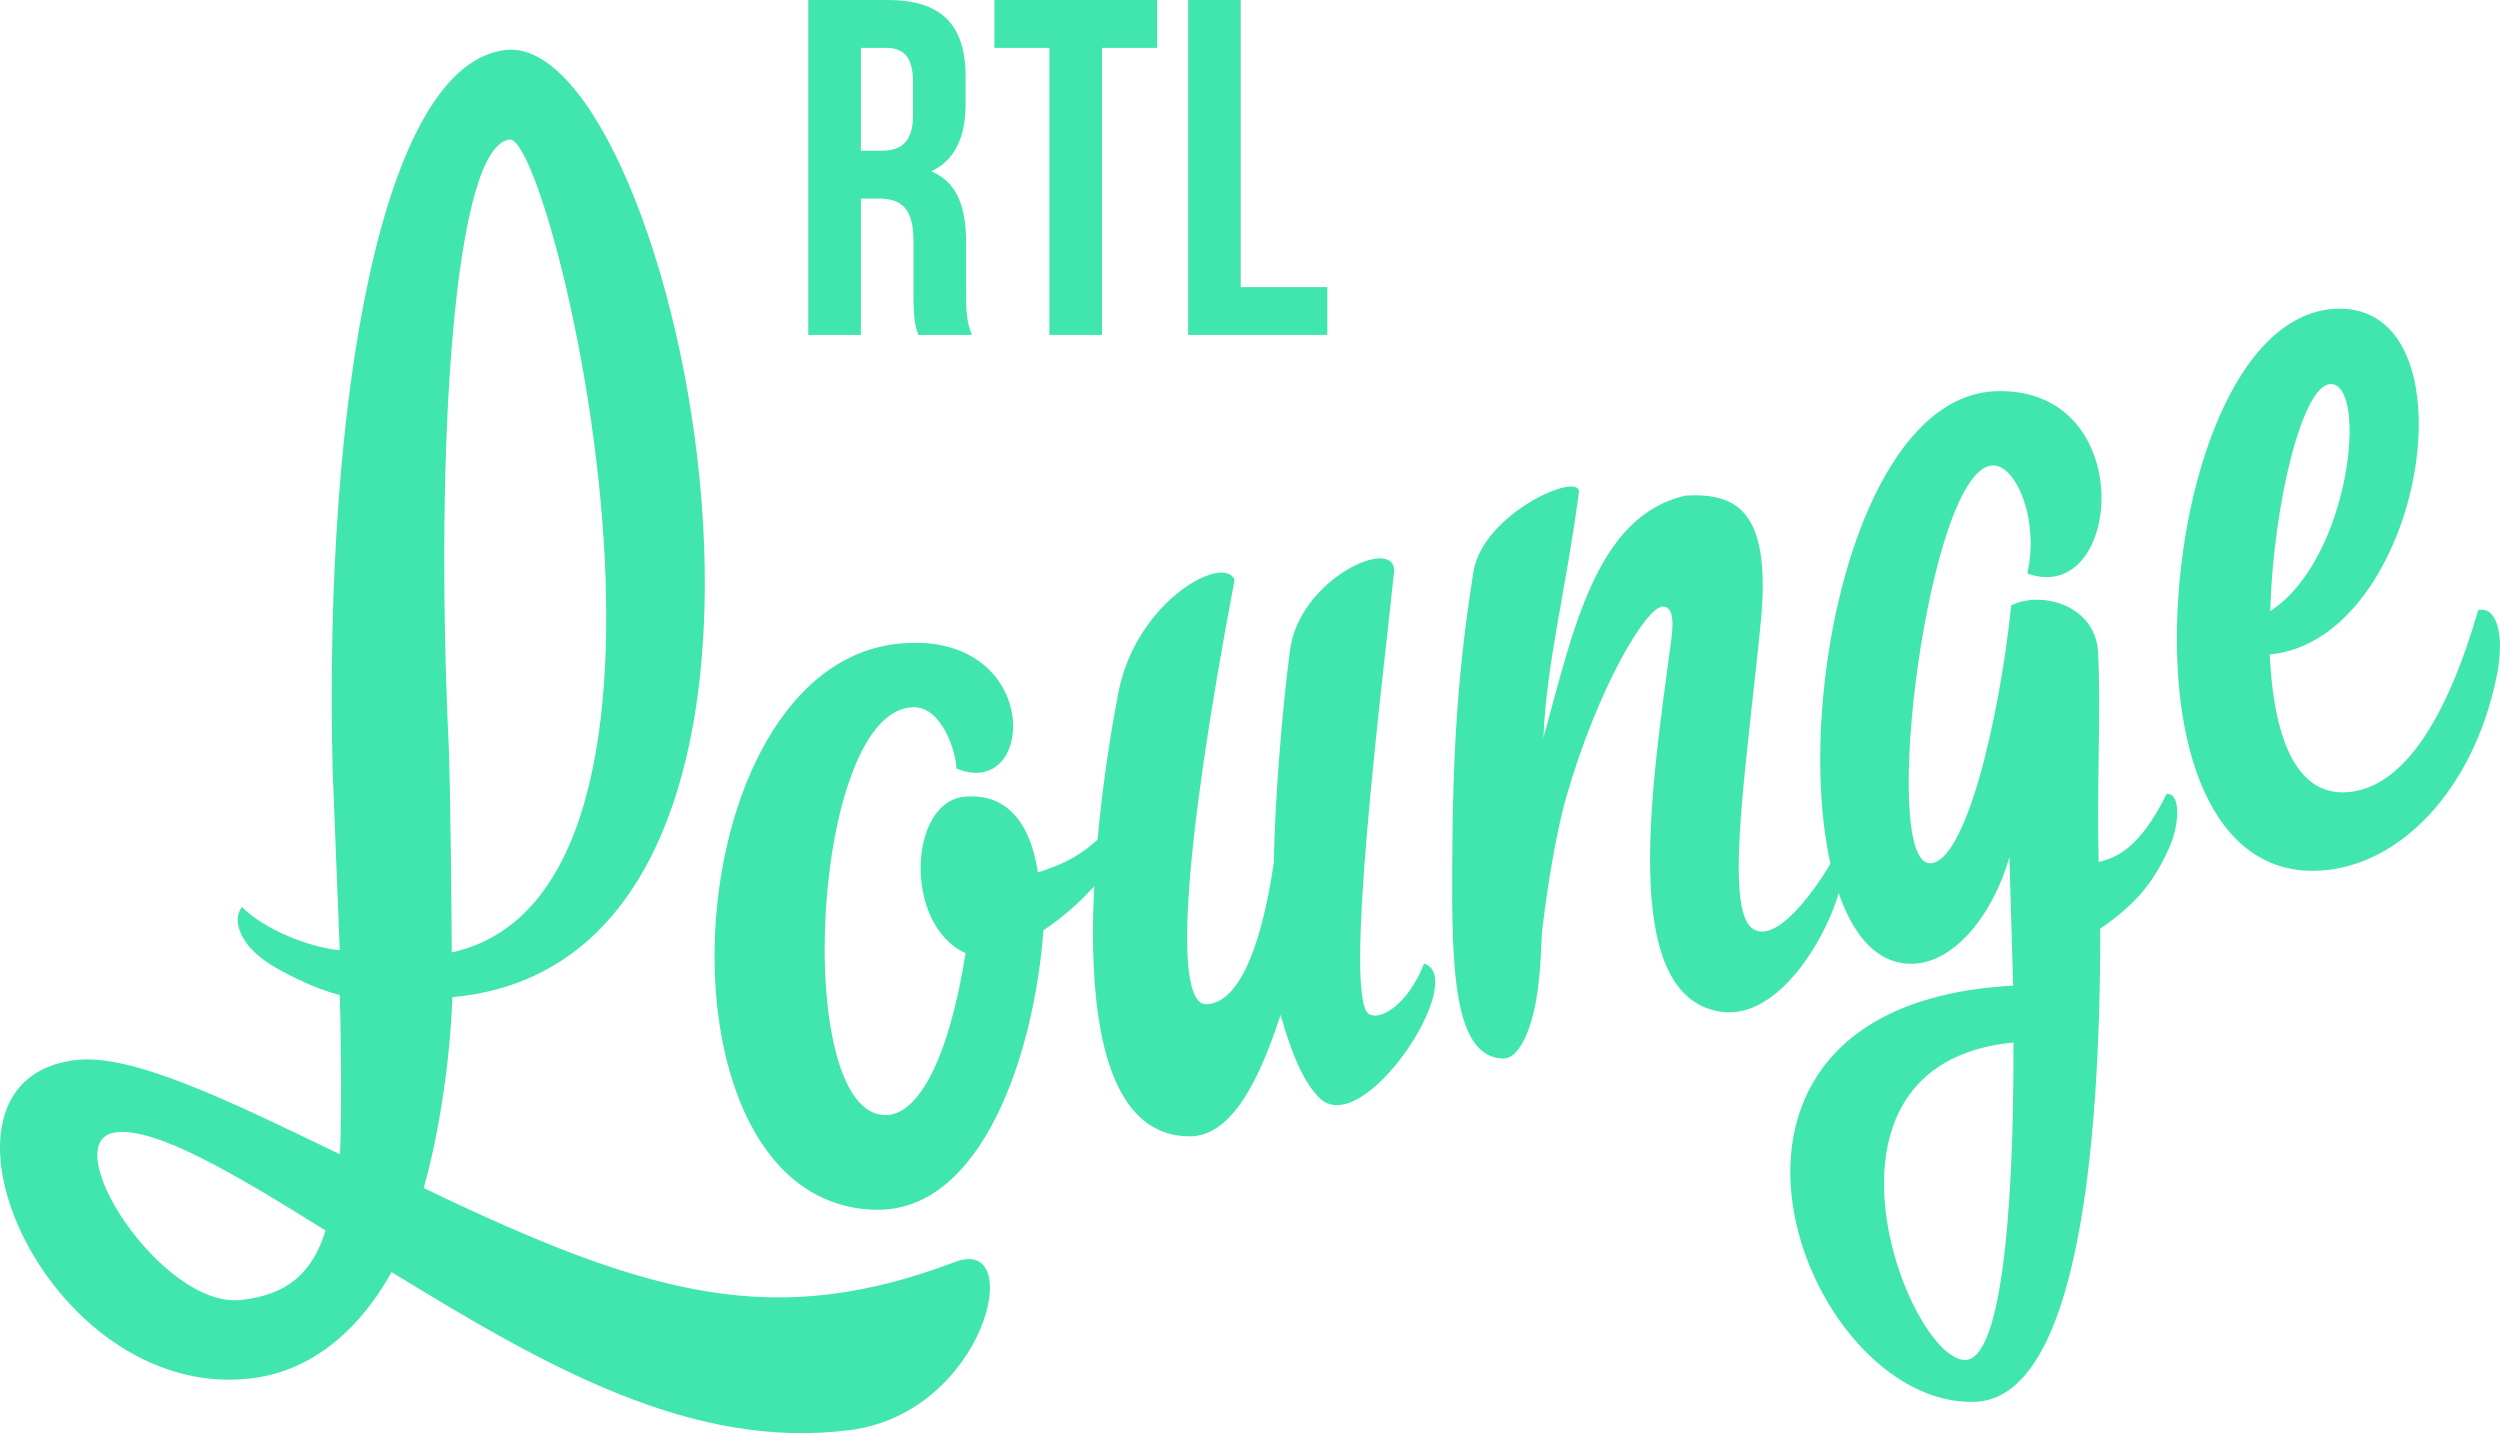
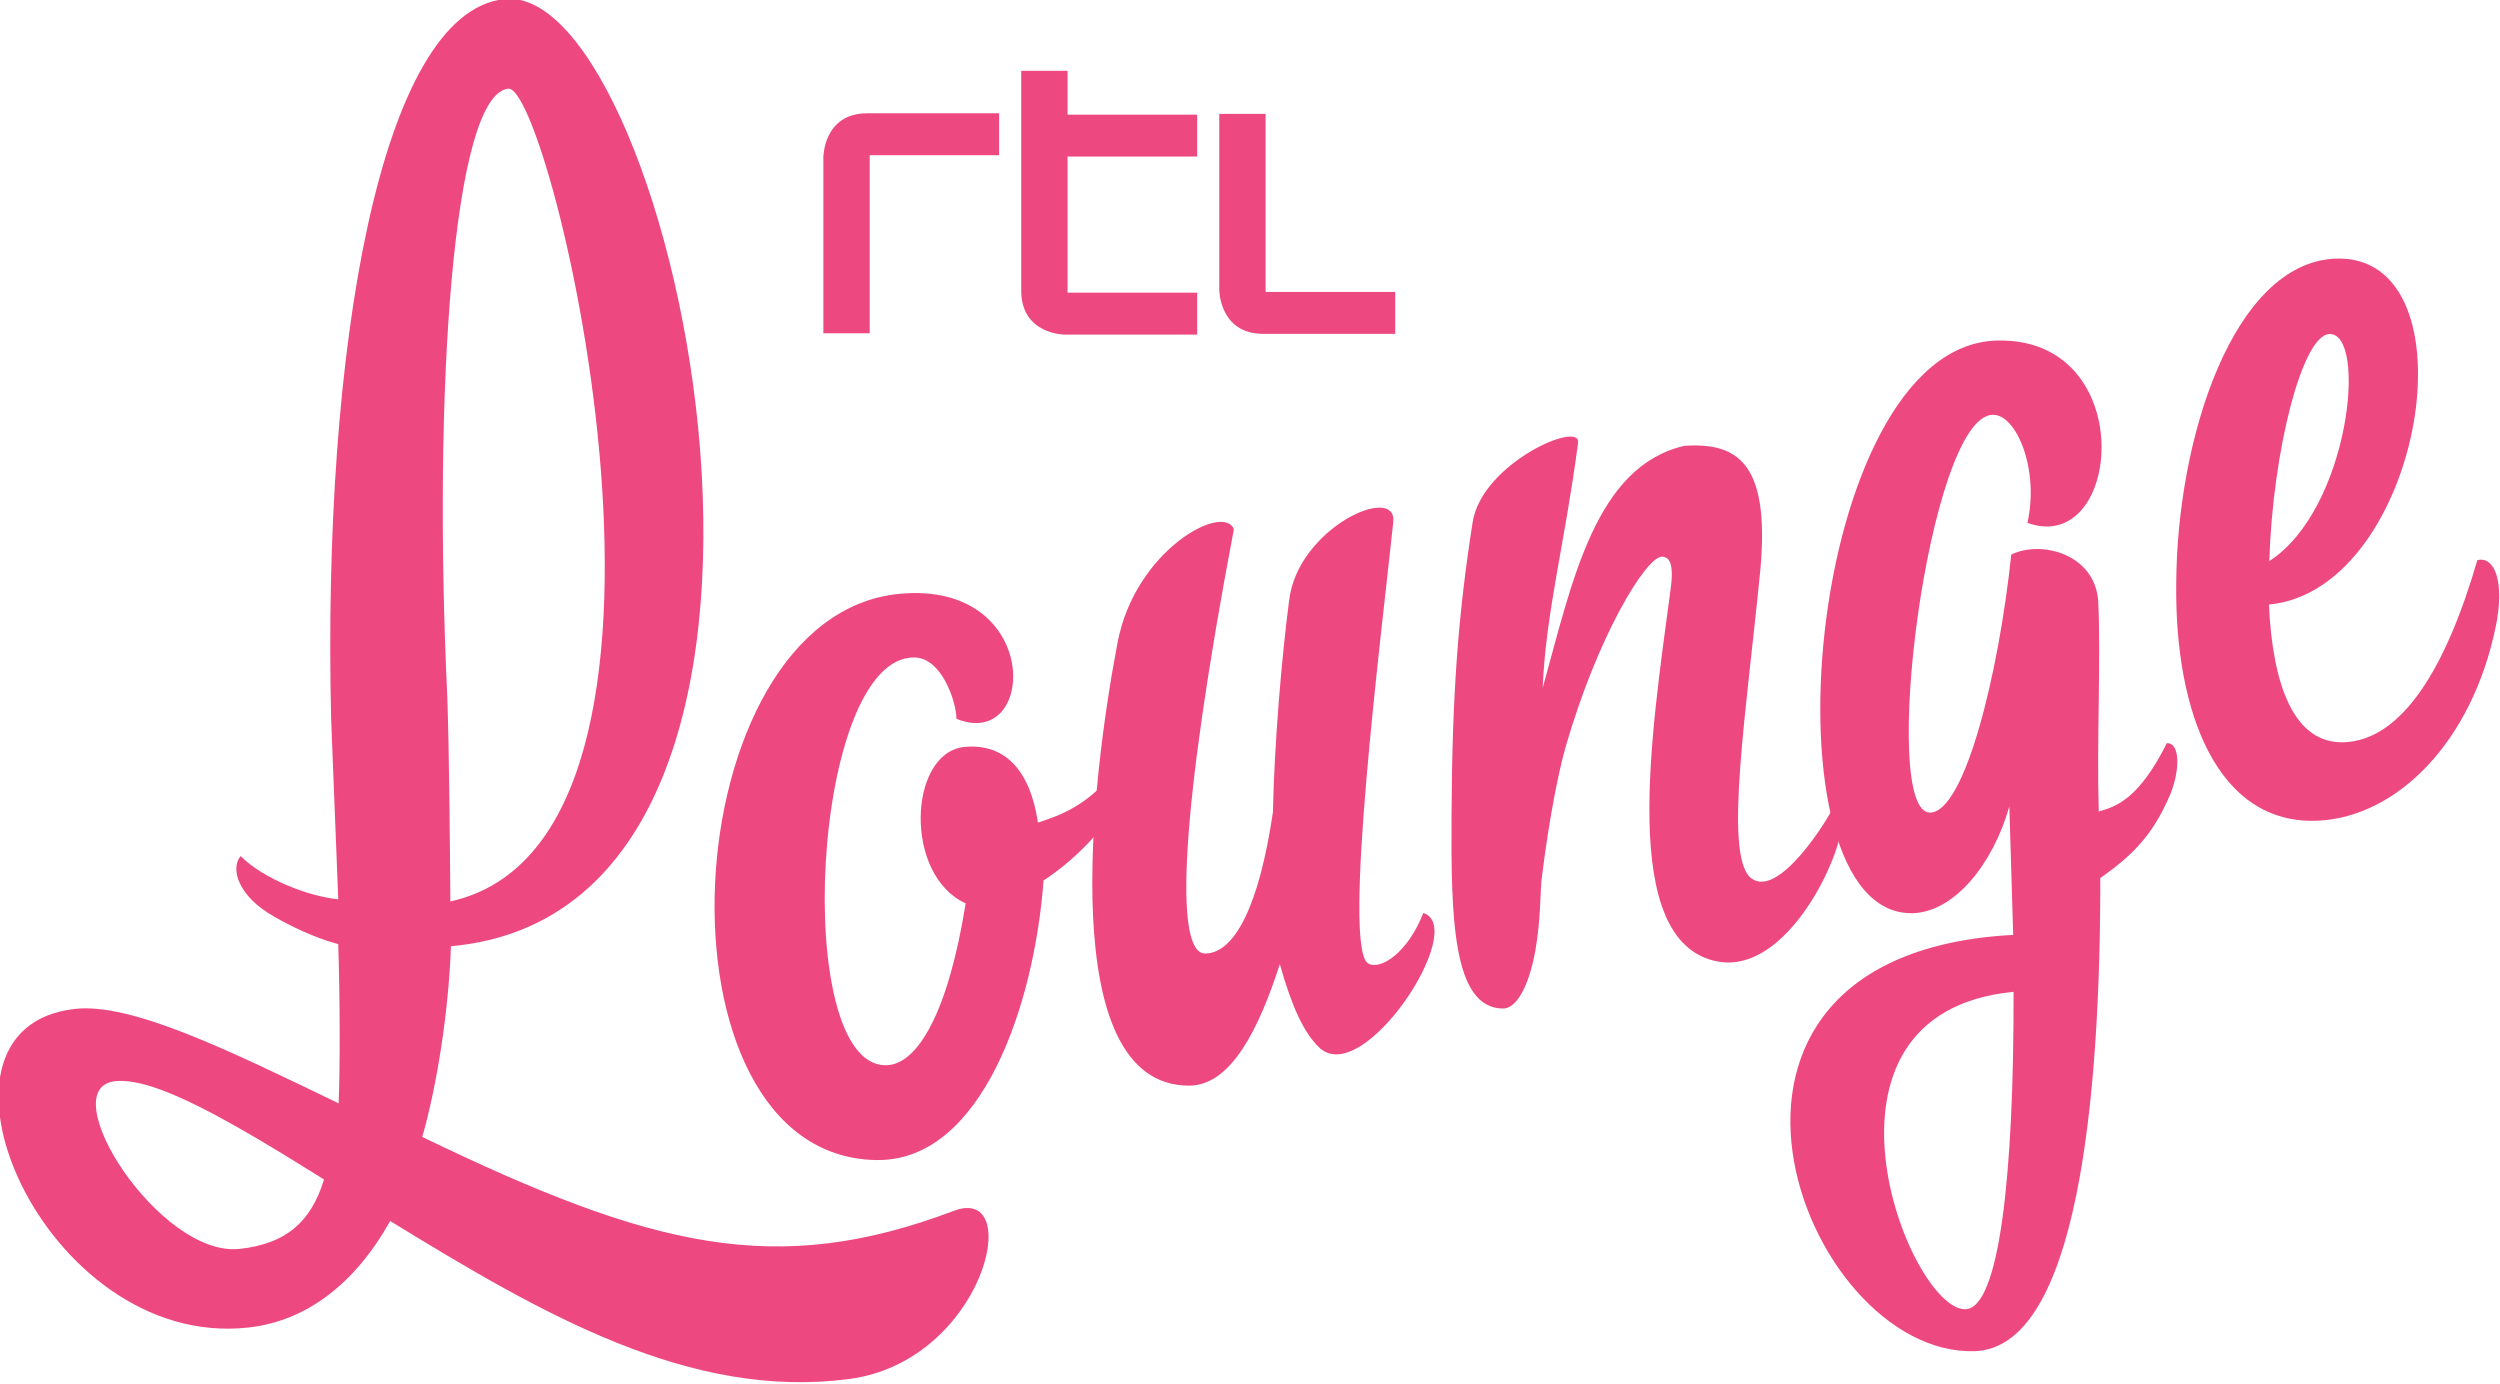
- <svg xmlns="http://www.w3.org/2000/svg" width="600" height="343.96" version="1.1" viewBox="0 0 158.75 91.005">
-   <g transform="translate(-62.744 -45.122)" fill="#41e5ae">
-     <path d="m153.17 106.31c-0.96 2.48-2.69 3.65-3.49 3.21-1.67-0.91 0.81-20.675 1.58-28.025 0.26-2.478-6.09 0.355-6.61 4.998-0.48 3.646-0.94 9.17-1.02 13.419-0.88 5.968-2.43 8.938-4.29 8.978-2 0.04-1.61-8.961 1.8-26.945-0.66-1.685-6.27 1.315-7.39 7.207-1.67 8.76-3.99 28.128 4.54 28.128 2.7 0 4.46-3.68 5.77-7.72 0.79 2.78 1.54 4.35 2.46 5.27 2.77 2.77 9.57-7.61 6.65-8.52" />
-     <path d="m91.433 105.6c17.857-3.94 6.406-51.919 3.672-51.616-3.503 0.388-4.782 19.108-3.863 38.597 0.116 3.444 0.162 9.569 0.191 13.019m-8.016 17.66c-5.906-3.69-10.74-6.52-13.279-6.24-4.028 0.44 2.836 11.21 7.916 10.65 2.89-0.32 4.514-1.66 5.363-4.41m-5.309-20.54c1.446 1.44 4.281 2.56 6.21 2.74l-0.452-11.441c-0.567-23.518 3.109-44.849 10.989-45.723 10.855-1.203 23.455 57.714-3.385 60.144-0.147 4.28-0.929 9.01-1.824 12.12 14.634 7.05 22.444 8.96 33.764 4.69 4.55-1.72 1.89 9.57-6.68 10.68-10.05 1.3-19.326-4.03-29.12-10.03-2.221 3.97-5.325 6.35-9.003 6.76-13.048 1.44-21.789-19.04-11.016-20.23 3.589-0.4 9.719 2.6 16.743 5.99 0.098-2.32 0.091-6.75-0.016-10.11-1.552-0.41-3.052-1.16-4.095-1.76-2.245-1.27-2.788-3.01-2.115-3.83" />
-     <path d="m124.06 105.65c-3.93-1.79-3.64-9.497-0.14-9.932 2.56-0.261 4.21 1.386 4.73 4.802 0.94-0.33 3.41-0.947 5.38-3.979 0.89-1.14 0.71 1.037 0.45 2.023-1.58 2.186-3.15 4.096-5.48 5.626-0.57 7.85-3.9 17.86-10.61 17.75-14.77-0.23-13.03-34.606 1.49-35.953 9.09-0.842 8.72 10.054 3.59 7.935 0-1.024-0.9-3.897-2.69-3.892-6.52 0.016-7.81 25.92-1.8 25.9 2.05 0 3.99-3.46 5.08-10.28" />
-     <path d="m169.77 76.593c3.19-0.178 5.41 0.889 4.81 7.754-0.88 9.012-2.31 17.933-0.69 19.623 1.75 1.66 5.11-3.89 5.35-4.509 2.11-0.56-2.02 10.929-7.41 9.879-6.3-1.22-4.17-14.506-2.97-23.512 0.27-1.902-0.14-2.182-0.53-2.188-1.03-0.016-4.11 5.081-6.14 12.133-0.37 1.281-1.01 4.227-1.49 8.187-0.12 0.83-0.05 2.61-0.41 4.68-0.41 2.26-1.21 3.71-2.08 3.7-3.2-0.05-3.28-5.9-3.25-12.29 0.03-7.743 0.42-12.778 1.35-18.625 0.6-3.741 6.89-6.462 6.69-5.019-0.83 6.28-2.05 10.764-2.25 15.57 1.88-6.766 3.32-14.083 9.02-15.383" />
-     <path d="m190.6 111.32c-13.96 1.35-6.7 20.11-3.08 20.16 2.2 0.02 3.11-8.6 3.08-20.16m5.51-7.23c0.01 14.08-1.47 29.86-7.99 30.05-11 0.32-20.63-25.21 2.46-26.43l-0.24-8.154c-1.07 3.724-3.53 6.694-6.12 6.764-9.83 0.29-6.88-36.004 5.3-36.358 9.12-0.266 8 13.76 1.96 11.577 0.77-3.405-0.71-6.908-2.2-6.863-4.09 0.117-7.26 25.354-3.96 25.264 2.2-0.065 4.34-8.811 5.14-16.382 1.86-0.919 5.27-0.075 5.51 2.906 0.19 3.691-0.09 8.922 0.04 13.4 1.07-0.29 2.53-0.739 4.32-4.333 0.86-0.045 0.84 1.742 0.23 3.256-0.96 2.193-2.01 3.623-4.45 5.303" />
-     <path d="m206.9 83.929c5.12-3.307 6.25-14.533 3.81-14.42-1.73 0.081-3.59 7.406-3.81 14.42m-0.03 2.755c0.24 5.105 1.59 8.898 4.81 8.748 3.69-0.17 6.47-4.786 8.43-11.566 1.1-0.279 1.75 1.42 1.16 4.269-1.52 7.297-6.26 12.045-11.29 12.275-6.36 0.3-9.09-6.837-9-15.025 0.05-9.289 3.64-20.357 10.08-20.656 9.1-0.424 5.6 21.028-4.19 21.955" />
-     <path d="m117.41 48.161v6.531h1.31c1.24 0 2-0.546 2-2.248v-2.096c0-1.519-0.52-2.187-1.7-2.187zm3.65 18.227c-0.19-0.546-0.31-0.88-0.31-2.611v-3.343c0-1.974-0.67-2.703-2.19-2.703h-1.15v8.657h-3.34v-21.266h5.04c3.46 0 4.95 1.61 4.95 4.892v1.67c0 2.188-0.7 3.617-2.18 4.316 1.67 0.697 2.21 2.307 2.21 4.525v3.282c0 1.034 0.04 1.793 0.37 2.581z" />
-     <path d="m125.89 45.122h10.33v3.039h-3.5v18.227h-3.34v-18.227h-3.49z" />
-     <path d="m138.19 45.122h3.34v18.23h5.5v3.036h-8.84z" />
+ <svg xmlns="http://www.w3.org/2000/svg" width="800" height="442.69" version="1.1">
+   <defs>
+     <clipPath id="clipPath78124">
+       <path d="m308.02 380.9h15.84v9.567h-15.84z" />
+     </clipPath>
+   </defs>
+   <g transform="translate(-2638.4 2099.9)">
+     <g transform="matrix(61.529 0 0 -61.529 -16401 21844)">
+       <g clip-path="url(#clipPath78124)">
+         <g transform="translate(316.84 384.4)">
+           <path d="m0 0c-0.078-0.203-0.22-0.299-0.286-0.263-0.137 0.075 0.066 1.694 0.13 2.296 0.021 0.203-0.499-0.029-0.542-0.41-0.039-0.298-0.077-0.751-0.084-1.099-0.072-0.488-0.199-0.732-0.351-0.735-0.164-4e-3 -0.132 0.734 0.148 2.207-0.054 0.138-0.514-0.108-0.605-0.59-0.137-0.718-0.327-2.304 0.372-2.304 0.22 0 0.365 0.301 0.472 0.632 0.064-0.228 0.126-0.356 0.202-0.431 0.226-0.227 0.783 0.623 0.544 0.697" fill="#ed4880" />
+         </g>
+         <g transform="translate(311.78 384.46)">
+           <path d="m0 0c1.462 0.323 0.525 4.252 0.301 4.227-0.287-0.031-0.392-1.565-0.317-3.161 0.01-0.282 0.014-0.783 0.016-1.066m-0.657-1.446c-0.483 0.302-0.879 0.534-1.087 0.511-0.33-0.037 0.232-0.918 0.648-0.872 0.237 0.026 0.37 0.135 0.439 0.361m-0.434 1.682c0.118-0.118 0.35-0.209 0.508-0.225l-0.037 0.938c-0.046 1.926 0.255 3.673 0.9 3.744 0.89 0.099 1.921-4.727-0.277-4.926-0.012-0.35-0.076-0.737-0.149-0.992 1.198-0.578 1.838-0.734 2.765-0.384 0.373 0.141 0.155-0.784-0.547-0.875-0.823-0.107-1.583 0.33-2.385 0.822-0.182-0.326-0.436-0.521-0.738-0.554-1.068-0.118-1.784 1.559-0.902 1.657 0.294 0.033 0.796-0.213 1.372-0.491 8e-3 0.19 7e-3 0.553-2e-3 0.828-0.127 0.034-0.25 0.095-0.335 0.144-0.184 0.104-0.228 0.247-0.173 0.314" fill="#ed4880" />
+         </g>
+         <g transform="translate(314.46 384.45)">
+           <path d="m0 0c-0.322 0.146-0.298 0.777-0.011 0.813 0.209 0.022 0.345-0.113 0.387-0.393 0.077 0.027 0.279 0.077 0.44 0.326 0.074 0.093 0.059-0.085 0.037-0.166-0.129-0.179-0.257-0.336-0.448-0.461-0.047-0.643-0.32-1.463-0.87-1.454-1.209 0.02-1.067 2.835 0.123 2.945 0.744 0.069 0.714-0.823 0.294-0.65 0 0.084-0.074 0.319-0.221 0.319-0.534-1e-3 -0.639-2.122-0.147-2.121 0.168 0 0.327 0.283 0.416 0.842" fill="#ed4880" />
+         </g>
+         <g transform="translate(318.2 386.83)">
+           <path d="m0 0c0.261 0.015 0.443-0.073 0.394-0.635-0.072-0.738-0.189-1.469-0.057-1.607 0.144-0.136 0.419 0.318 0.439 0.369 0.173 0.046-0.166-0.895-0.607-0.809-0.516 0.1-0.342 1.188-0.244 1.926 0.023 0.155-0.011 0.178-0.043 0.179-0.084 1e-3 -0.337-0.416-0.503-0.994-0.03-0.105-0.082-0.346-0.122-0.671-0.01-0.067-4e-3 -0.213-0.034-0.383-0.033-0.184-0.098-0.304-0.17-0.302-0.262 3e-3 -0.269 0.482-0.266 1.006 3e-3 0.634 0.035 1.046 0.11 1.525 0.05 0.307 0.565 0.53 0.548 0.411-0.067-0.514-0.168-0.881-0.184-1.275 0.154 0.554 0.273 1.154 0.739 1.26" fill="#ed4880" />
+         </g>
+         <g transform="translate(319.91 383.99)">
+           <path d="m0 0c-1.143-0.111-0.549-1.647-0.253-1.651 0.18-1e-3 0.255 0.704 0.253 1.651m0.451 0.592c1e-3 -1.153-0.12-2.445-0.654-2.461-0.901-0.026-1.69 2.065 0.201 2.165l-0.02 0.668c-0.087-0.306-0.289-0.548-0.501-0.555-0.805-0.023-0.563 2.949 0.434 2.978 0.747 0.022 0.656-1.127 0.161-0.948 0.063 0.279-0.058 0.566-0.181 0.562-0.334-9e-3 -0.594-2.077-0.324-2.069 0.18 6e-3 0.356 0.722 0.421 1.342 0.153 0.075 0.431 6e-3 0.452-0.238 0.015-0.302-8e-3 -0.731 3e-3 -1.098 0.087 0.024 0.207 0.061 0.354 0.355 0.07 4e-3 0.069-0.142 0.018-0.266-0.078-0.18-0.164-0.297-0.364-0.435" fill="#ed4880" />
+         </g>
+         <g transform="translate(321.24 386.23)">
+           <path d="m0 0c0.419 0.271 0.512 1.19 0.312 1.181-0.141-7e-3 -0.294-0.607-0.312-1.181m-2e-3 -0.226c0.019-0.418 0.13-0.728 0.394-0.716 0.302 0.014 0.529 0.392 0.69 0.947 0.091 0.023 0.144-0.116 0.095-0.349-0.124-0.598-0.513-0.987-0.924-1.006-0.521-0.024-0.745 0.56-0.737 1.231 3e-3 0.76 0.297 1.667 0.825 1.692 0.746 0.034 0.459-1.723-0.343-1.799" fill="#ed4880" />
+         </g>
+         <g transform="translate(313.72 388.33)">
+           <path d="M 0,0 V -0.915 H 0.241 V 0.011 H 0.914 V 0.229 H 0.228 C 0,0.229 0,0 0,0" fill="#ed4880" />
+         </g>
+         <g transform="translate(316.02 387.63)">
+           <path d="m0 0v0.926h-0.241v-0.915s0-0.229 0.229-0.229h0.686v0.218z" fill="#ed4880" />
+         </g>
+         <g transform="translate(314.99 388.78)">
+           <path d="m0 0h-0.241v-1.143c0-0.229 0.226-0.229 0.226-0.229h0.689v0.218h-0.674v0.708h0.674v0.218h-0.674z" fill="#ed4880" />
+         </g>
+       </g>
+     </g>
  </g>
</svg>
